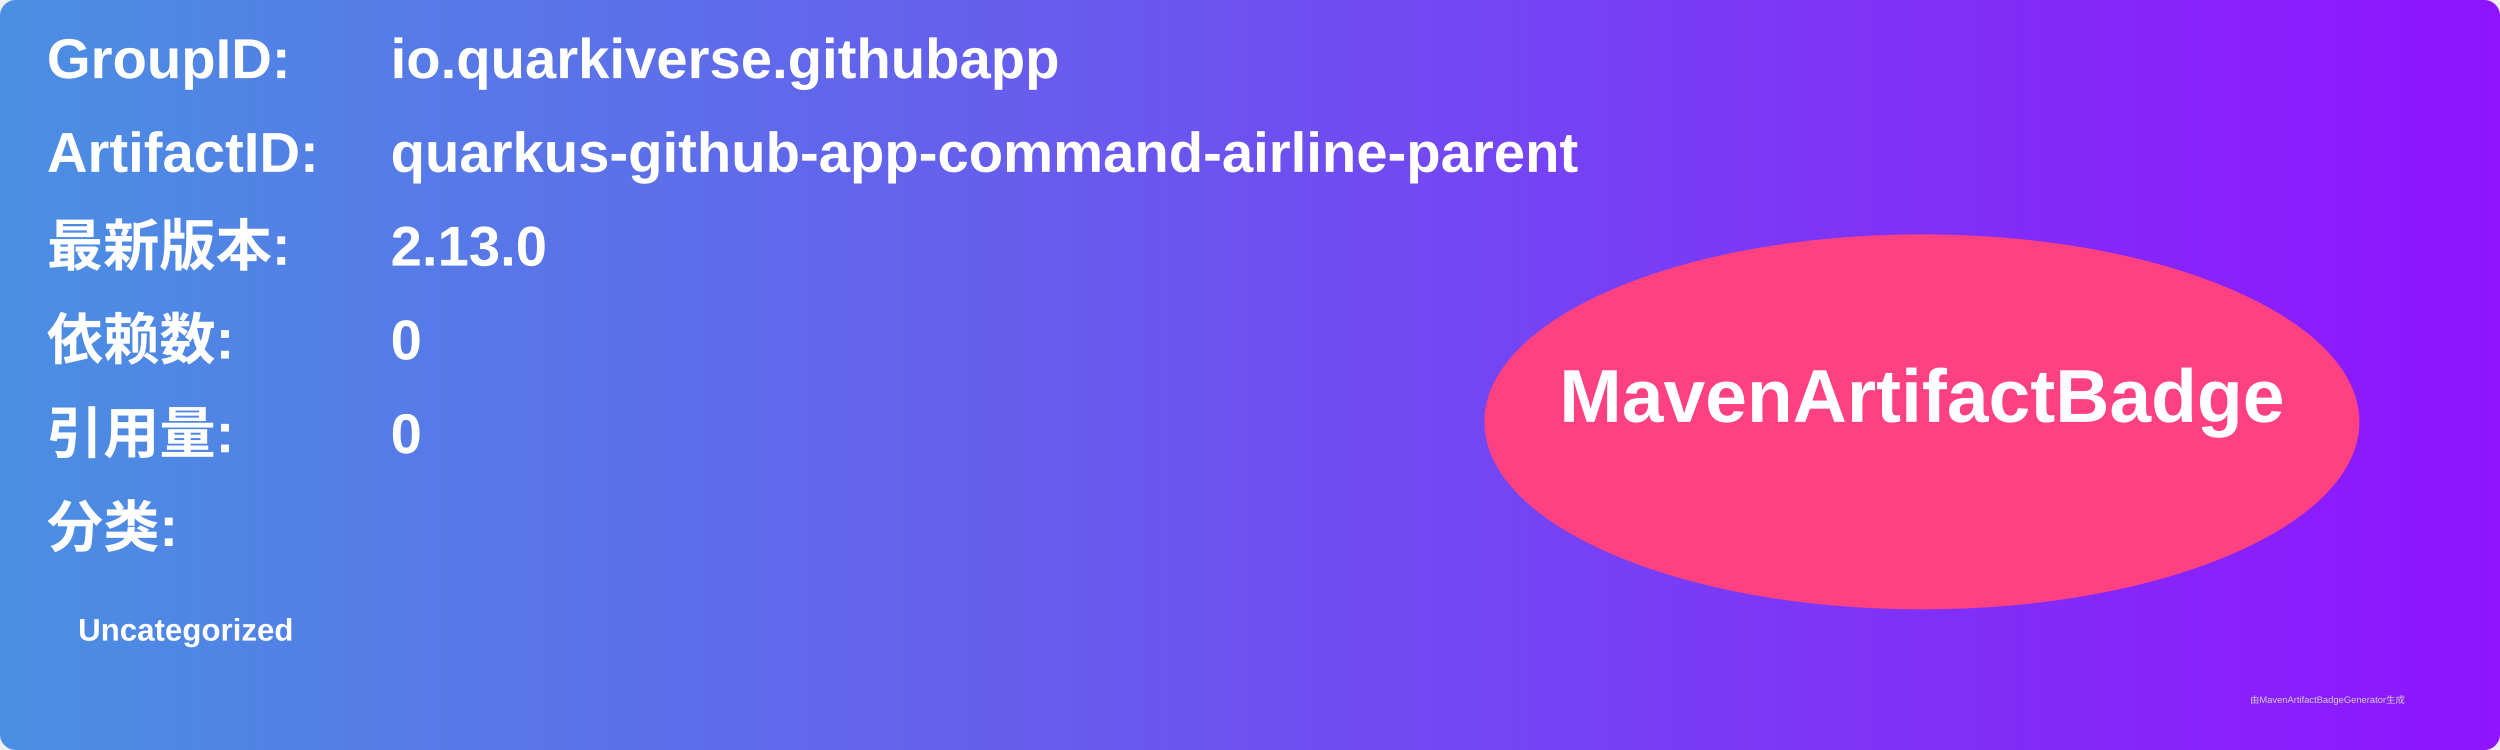
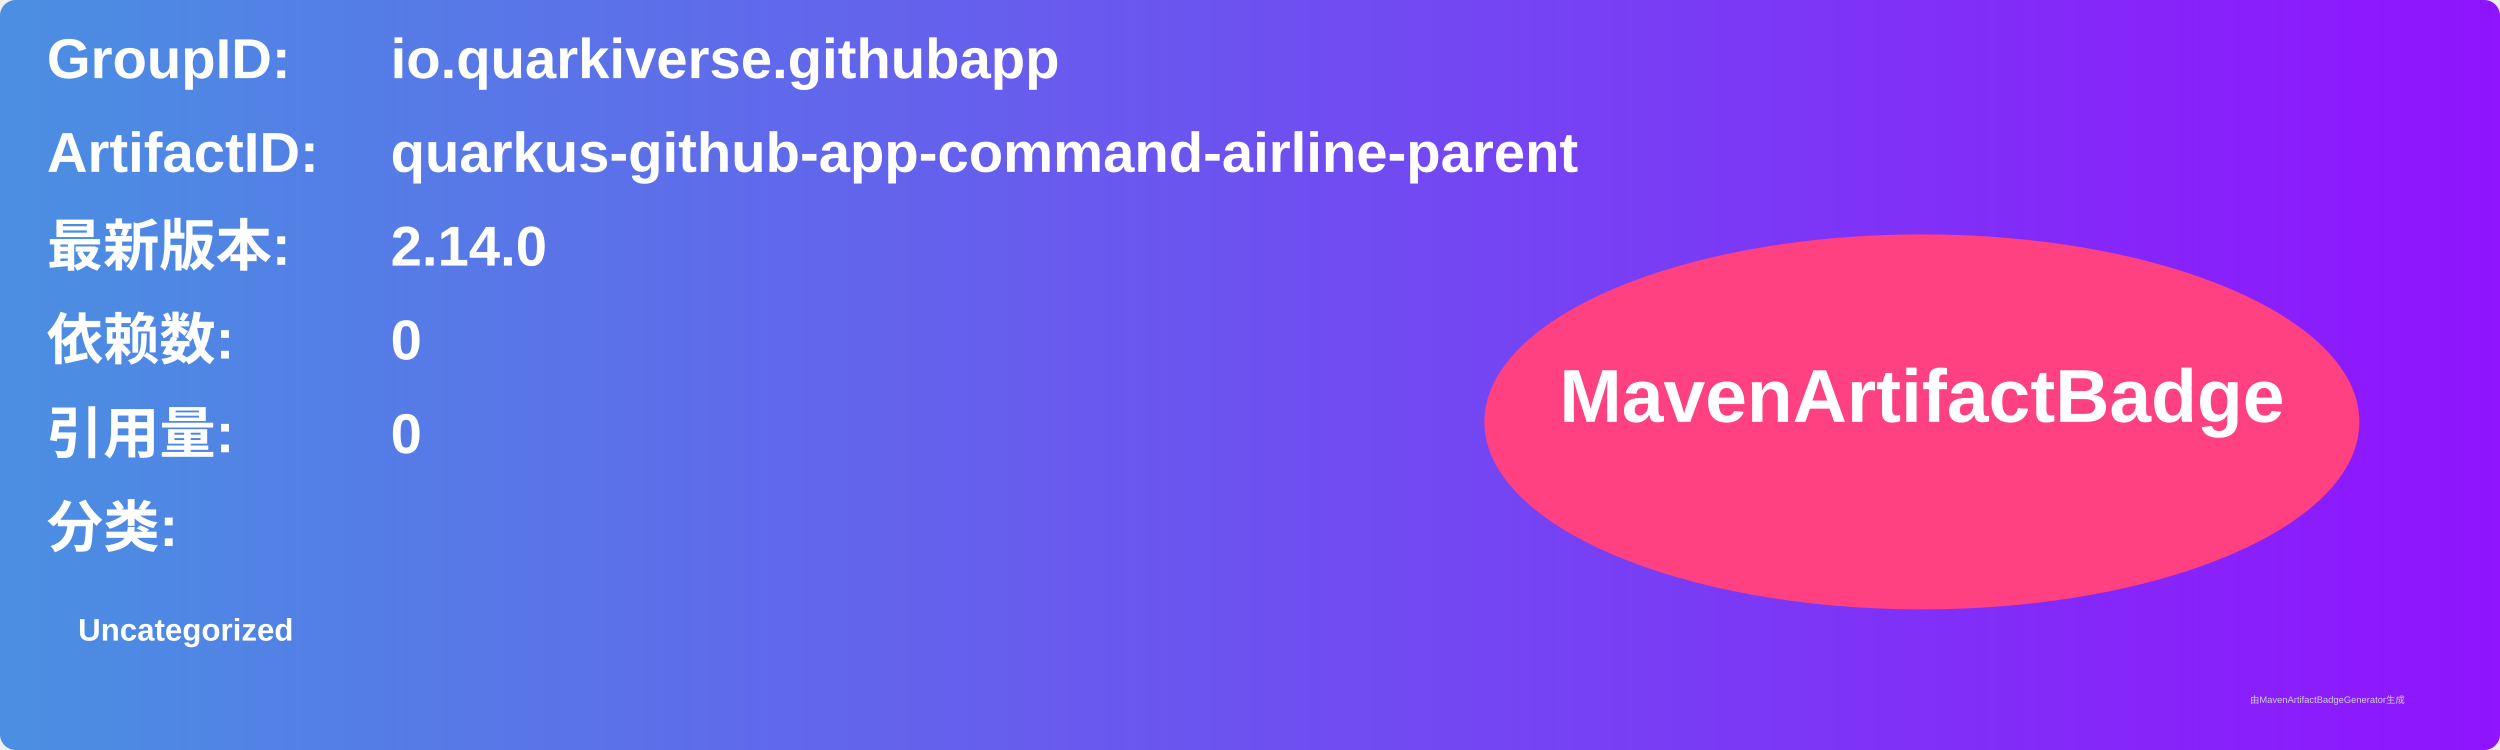
<svg xmlns="http://www.w3.org/2000/svg" width="800" height="240" viewBox="0 0 800 240">
  <linearGradient id="grad" x1="0%" y1="0%" x2="100%" y2="0%">
    <stop offset="0%" stop-color="#4a90e2" />
    <stop offset="100%" stop-color="#9013fe" />
  </linearGradient>
  <rect width="100%" height="100%" rx="5" ry="5" fill="url(#grad)" />
  <g transform="translate(15, 15)">
    <text x="0" y="10" font-family="Arial" font-size="18" fill="white" font-weight="bold" width="260">GroupID:</text>
    <text x="110" y="10" font-family="Arial" font-size="18" fill="white" font-weight="bold" width="460">io.quarkiverse.githubapp</text>
    <text x="0" y="40" font-family="Arial" font-size="18" fill="white" font-weight="bold" width="260">ArtifactID:</text>
    <text x="110" y="40" font-family="Arial" font-size="18" fill="white" font-weight="bold" width="460">quarkus-github-app-command-airline-parent</text>
    <text x="0" y="70" font-family="Arial" font-size="18" fill="white" font-weight="bold">最新版本:</text>
    <text x="110" y="70" font-family="Arial" font-size="18" fill="white" font-weight="bold">
-       <tspan font-weight="bold">2.13.0</tspan>
+       <tspan font-weight="bold">2.14.0</tspan>
    </text>
    <text x="0" y="100" font-family="Arial" font-size="18" fill="white" font-weight="bold">依赖数: </text>
    <text x="110" y="100" font-family="Arial" font-size="18" fill="white">
      <tspan font-weight="bold">0</tspan>
    </text>
    <text x="0" y="130" font-family="Arial" font-size="18" fill="white" font-weight="bold">引用量: </text>
    <text x="110" y="130" font-family="Arial" font-size="18" fill="white">
      <tspan font-weight="bold">0</tspan>
    </text>
    <text x="0" y="160" font-family="Arial" font-size="18" fill="white" font-weight="bold">分类:</text>
    <text x="10" y="190" font-family="Arial" font-size="10" fill="white">
      <tspan font-weight="bold">Uncategorized</tspan>
    </text>
    <ellipse cx="600" cy="120" rx="140" ry="60" fill="#ff4081" />
    <text x="600" y="120" text-anchor="middle" font-family="Arial" font-size="24" fill="white" font-weight="bold">MavenArtifactBadge</text>
  </g>
  <text x="720" y="225" font-family="Arial" font-size="3" fill="#d0d0d0">由MavenArtifactBadgeGenerator生成</text>
</svg>
